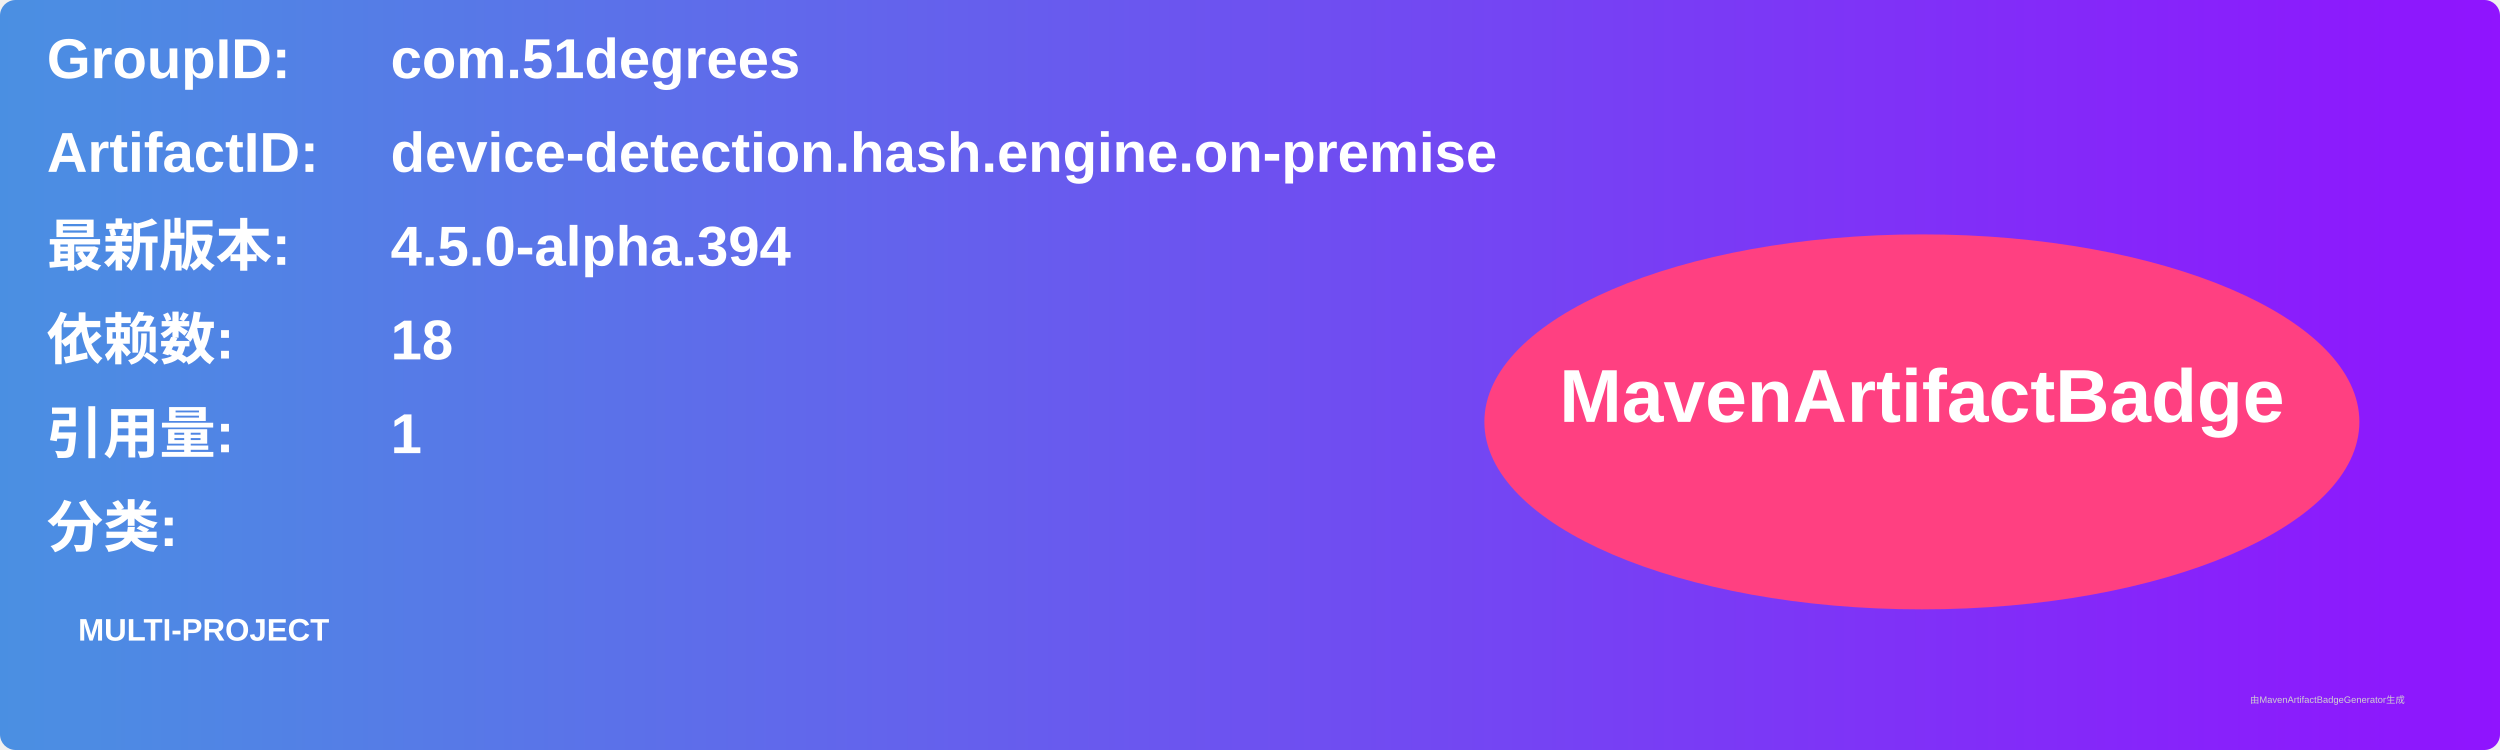
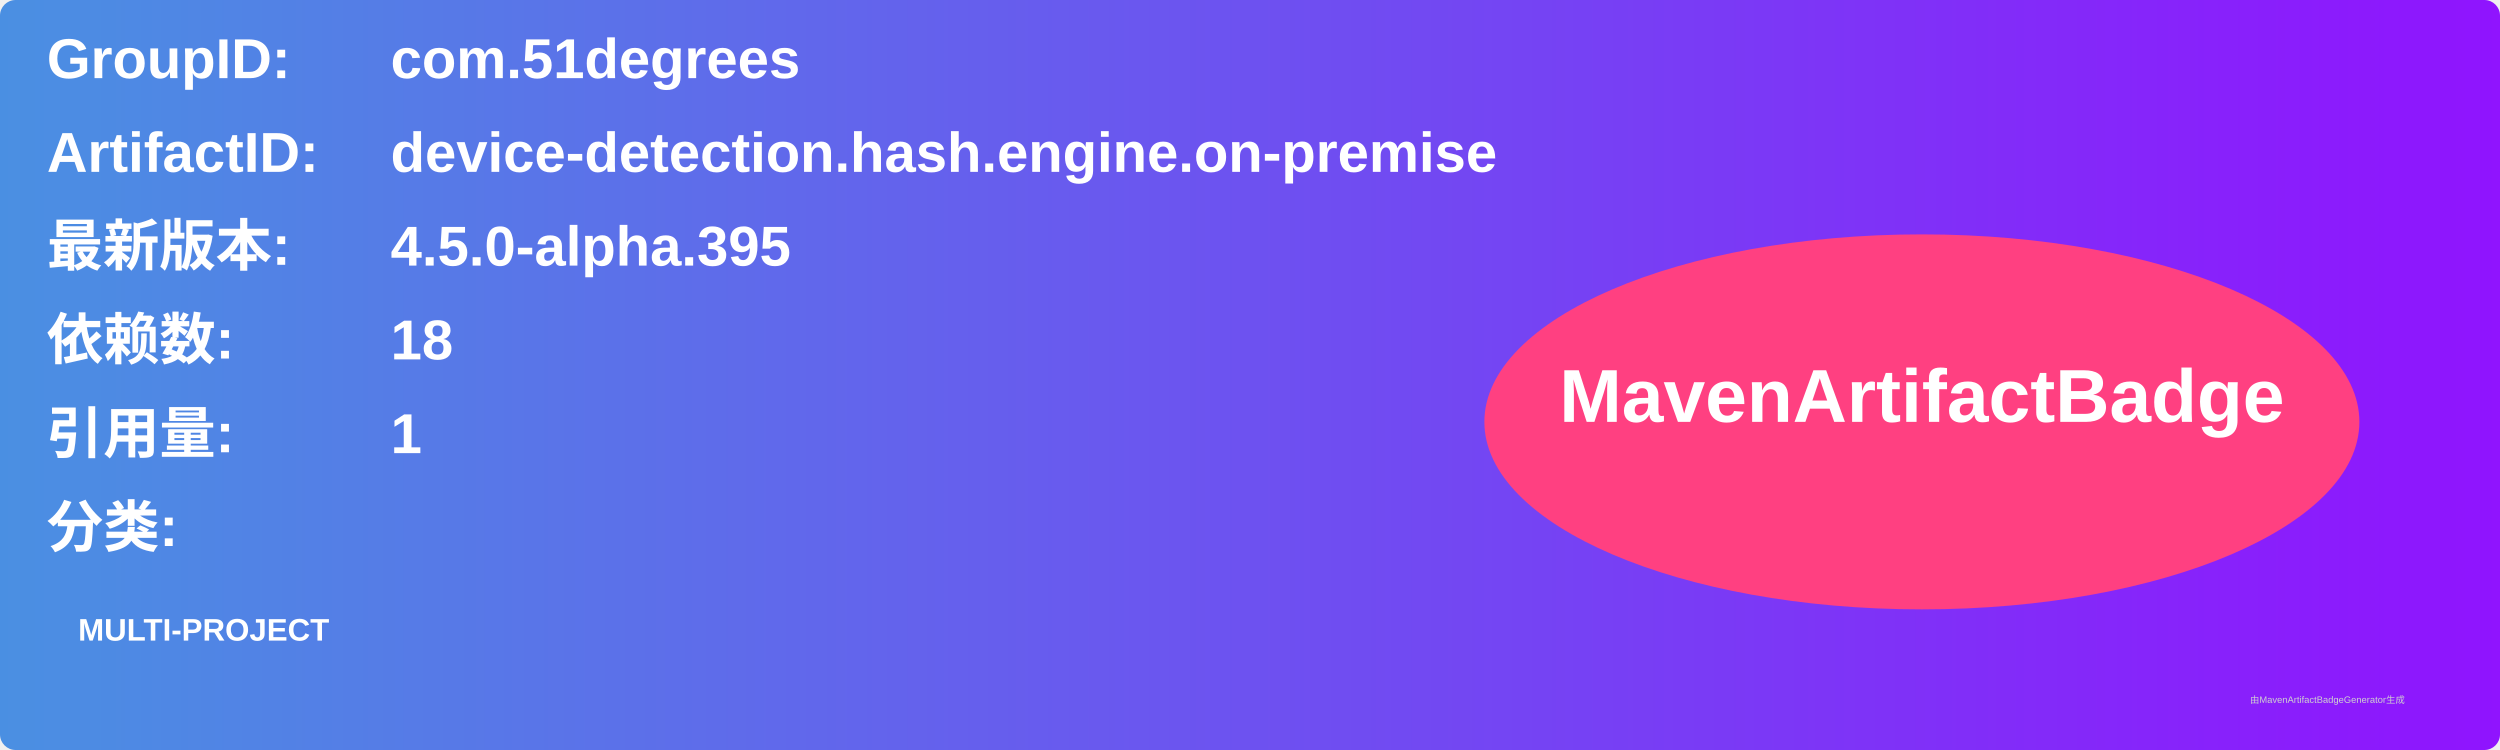
<svg xmlns="http://www.w3.org/2000/svg" width="800" height="240" viewBox="0 0 800 240">
  <linearGradient id="grad" x1="0%" y1="0%" x2="100%" y2="0%">
    <stop offset="0%" stop-color="#4a90e2" />
    <stop offset="100%" stop-color="#9013fe" />
  </linearGradient>
  <rect width="100%" height="100%" rx="5" ry="5" fill="url(#grad)" />
  <g transform="translate(15, 15)">
    <text x="0" y="10" font-family="Arial" font-size="18" fill="white" font-weight="bold" width="260">GroupID:</text>
    <text x="110" y="10" font-family="Arial" font-size="18" fill="white" font-weight="bold" width="460">com.51degrees</text>
    <text x="0" y="40" font-family="Arial" font-size="18" fill="white" font-weight="bold" width="260">ArtifactID:</text>
    <text x="110" y="40" font-family="Arial" font-size="18" fill="white" font-weight="bold" width="460">device-detection.hash.engine.on-premise</text>
    <text x="0" y="70" font-family="Arial" font-size="18" fill="white" font-weight="bold">最新版本:</text>
    <text x="110" y="70" font-family="Arial" font-size="18" fill="white" font-weight="bold">
-       <tspan font-weight="bold">4.5.0-alpha.394</tspan>
+       <tspan font-weight="bold">4.5.0-alpha.395</tspan>
    </text>
    <text x="0" y="100" font-family="Arial" font-size="18" fill="white" font-weight="bold">依赖数: </text>
    <text x="110" y="100" font-family="Arial" font-size="18" fill="white">
      <tspan font-weight="bold">18</tspan>
    </text>
    <text x="0" y="130" font-family="Arial" font-size="18" fill="white" font-weight="bold">引用量: </text>
    <text x="110" y="130" font-family="Arial" font-size="18" fill="white">
      <tspan font-weight="bold">1</tspan>
    </text>
    <text x="0" y="160" font-family="Arial" font-size="18" fill="white" font-weight="bold">分类:</text>
    <text x="10" y="190" font-family="Arial" font-size="10" fill="white">
      <tspan font-weight="bold">MULTI-PROJECT</tspan>
    </text>
    <ellipse cx="600" cy="120" rx="140" ry="60" fill="#ff4081" />
    <text x="600" y="120" text-anchor="middle" font-family="Arial" font-size="24" fill="white" font-weight="bold">MavenArtifactBadge</text>
  </g>
  <text x="720" y="225" font-family="Arial" font-size="3" fill="#d0d0d0">由MavenArtifactBadgeGenerator生成</text>
</svg>
